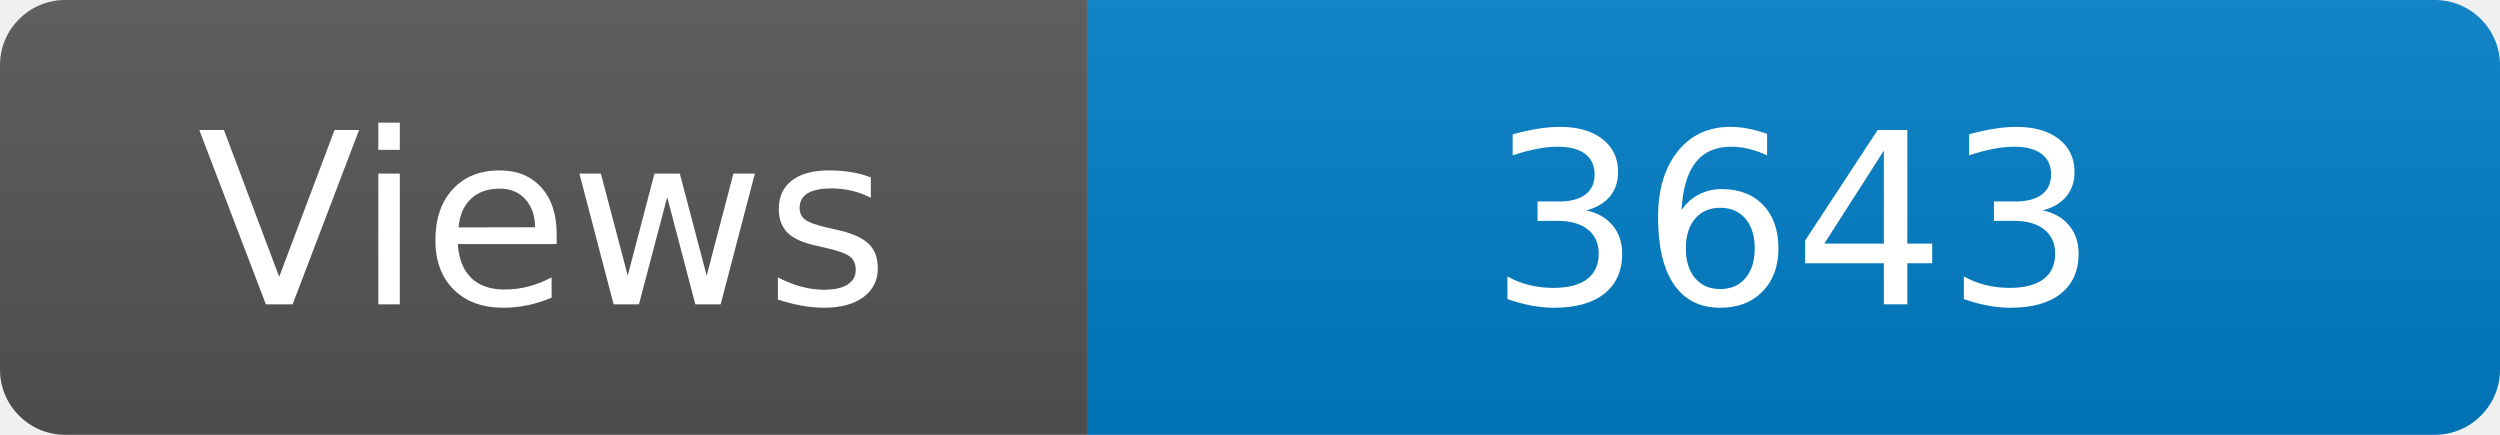
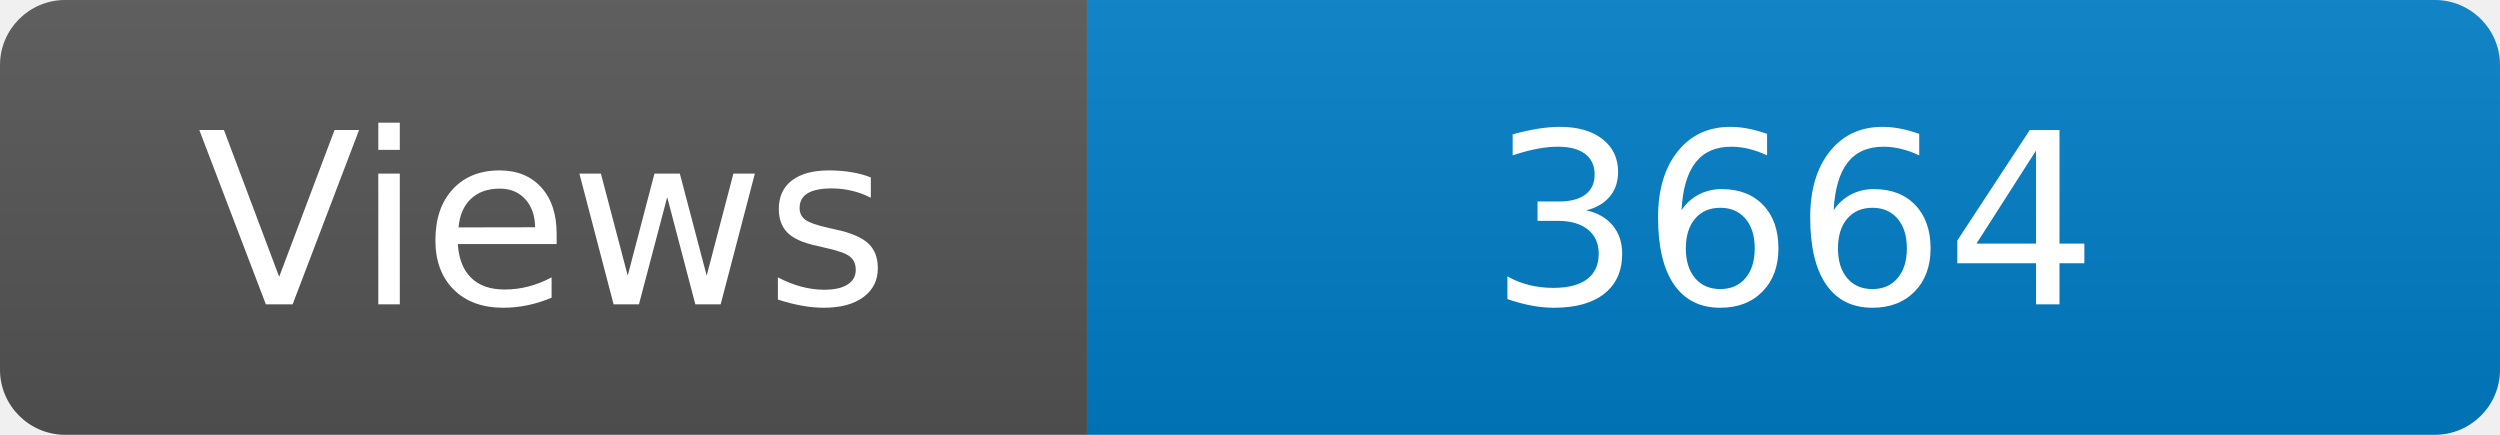
<svg xmlns="http://www.w3.org/2000/svg" width="115" height="20" role="img" aria-label="Maintained?: yes">
  <linearGradient id="s" x2="0" y2="100%">
    <stop offset="0" stop-color="#bbb" stop-opacity=".1" />
    <stop offset="1" stop-opacity=".1" />
  </linearGradient>
  <clipPath id="r">
    <rect width="115" height="20" rx="3" fill="#fff" />
  </clipPath>
  <g clip-path="url(#r)">
    <rect width="50" height="20" fill="#555" />
    <rect x="50" width="160" height="20" fill="#007ec6" />
    <rect width="115" height="20" fill="url(#s)" />
  </g>
  <g fill="#fff" text-anchor="middle" font-family="Verdana,Geneva,DejaVu Sans,sans-serif" font-size="110">
    <text x="250" y="140" transform="scale(.1)" fill="#fff">Views</text>
-     <text x="825" y="140" transform="scale(.1)" fill="#fff">3643</text>
+     <text x="825" y="140" transform="scale(.1)" fill="#fff">3664</text>
  </g>
</svg>
